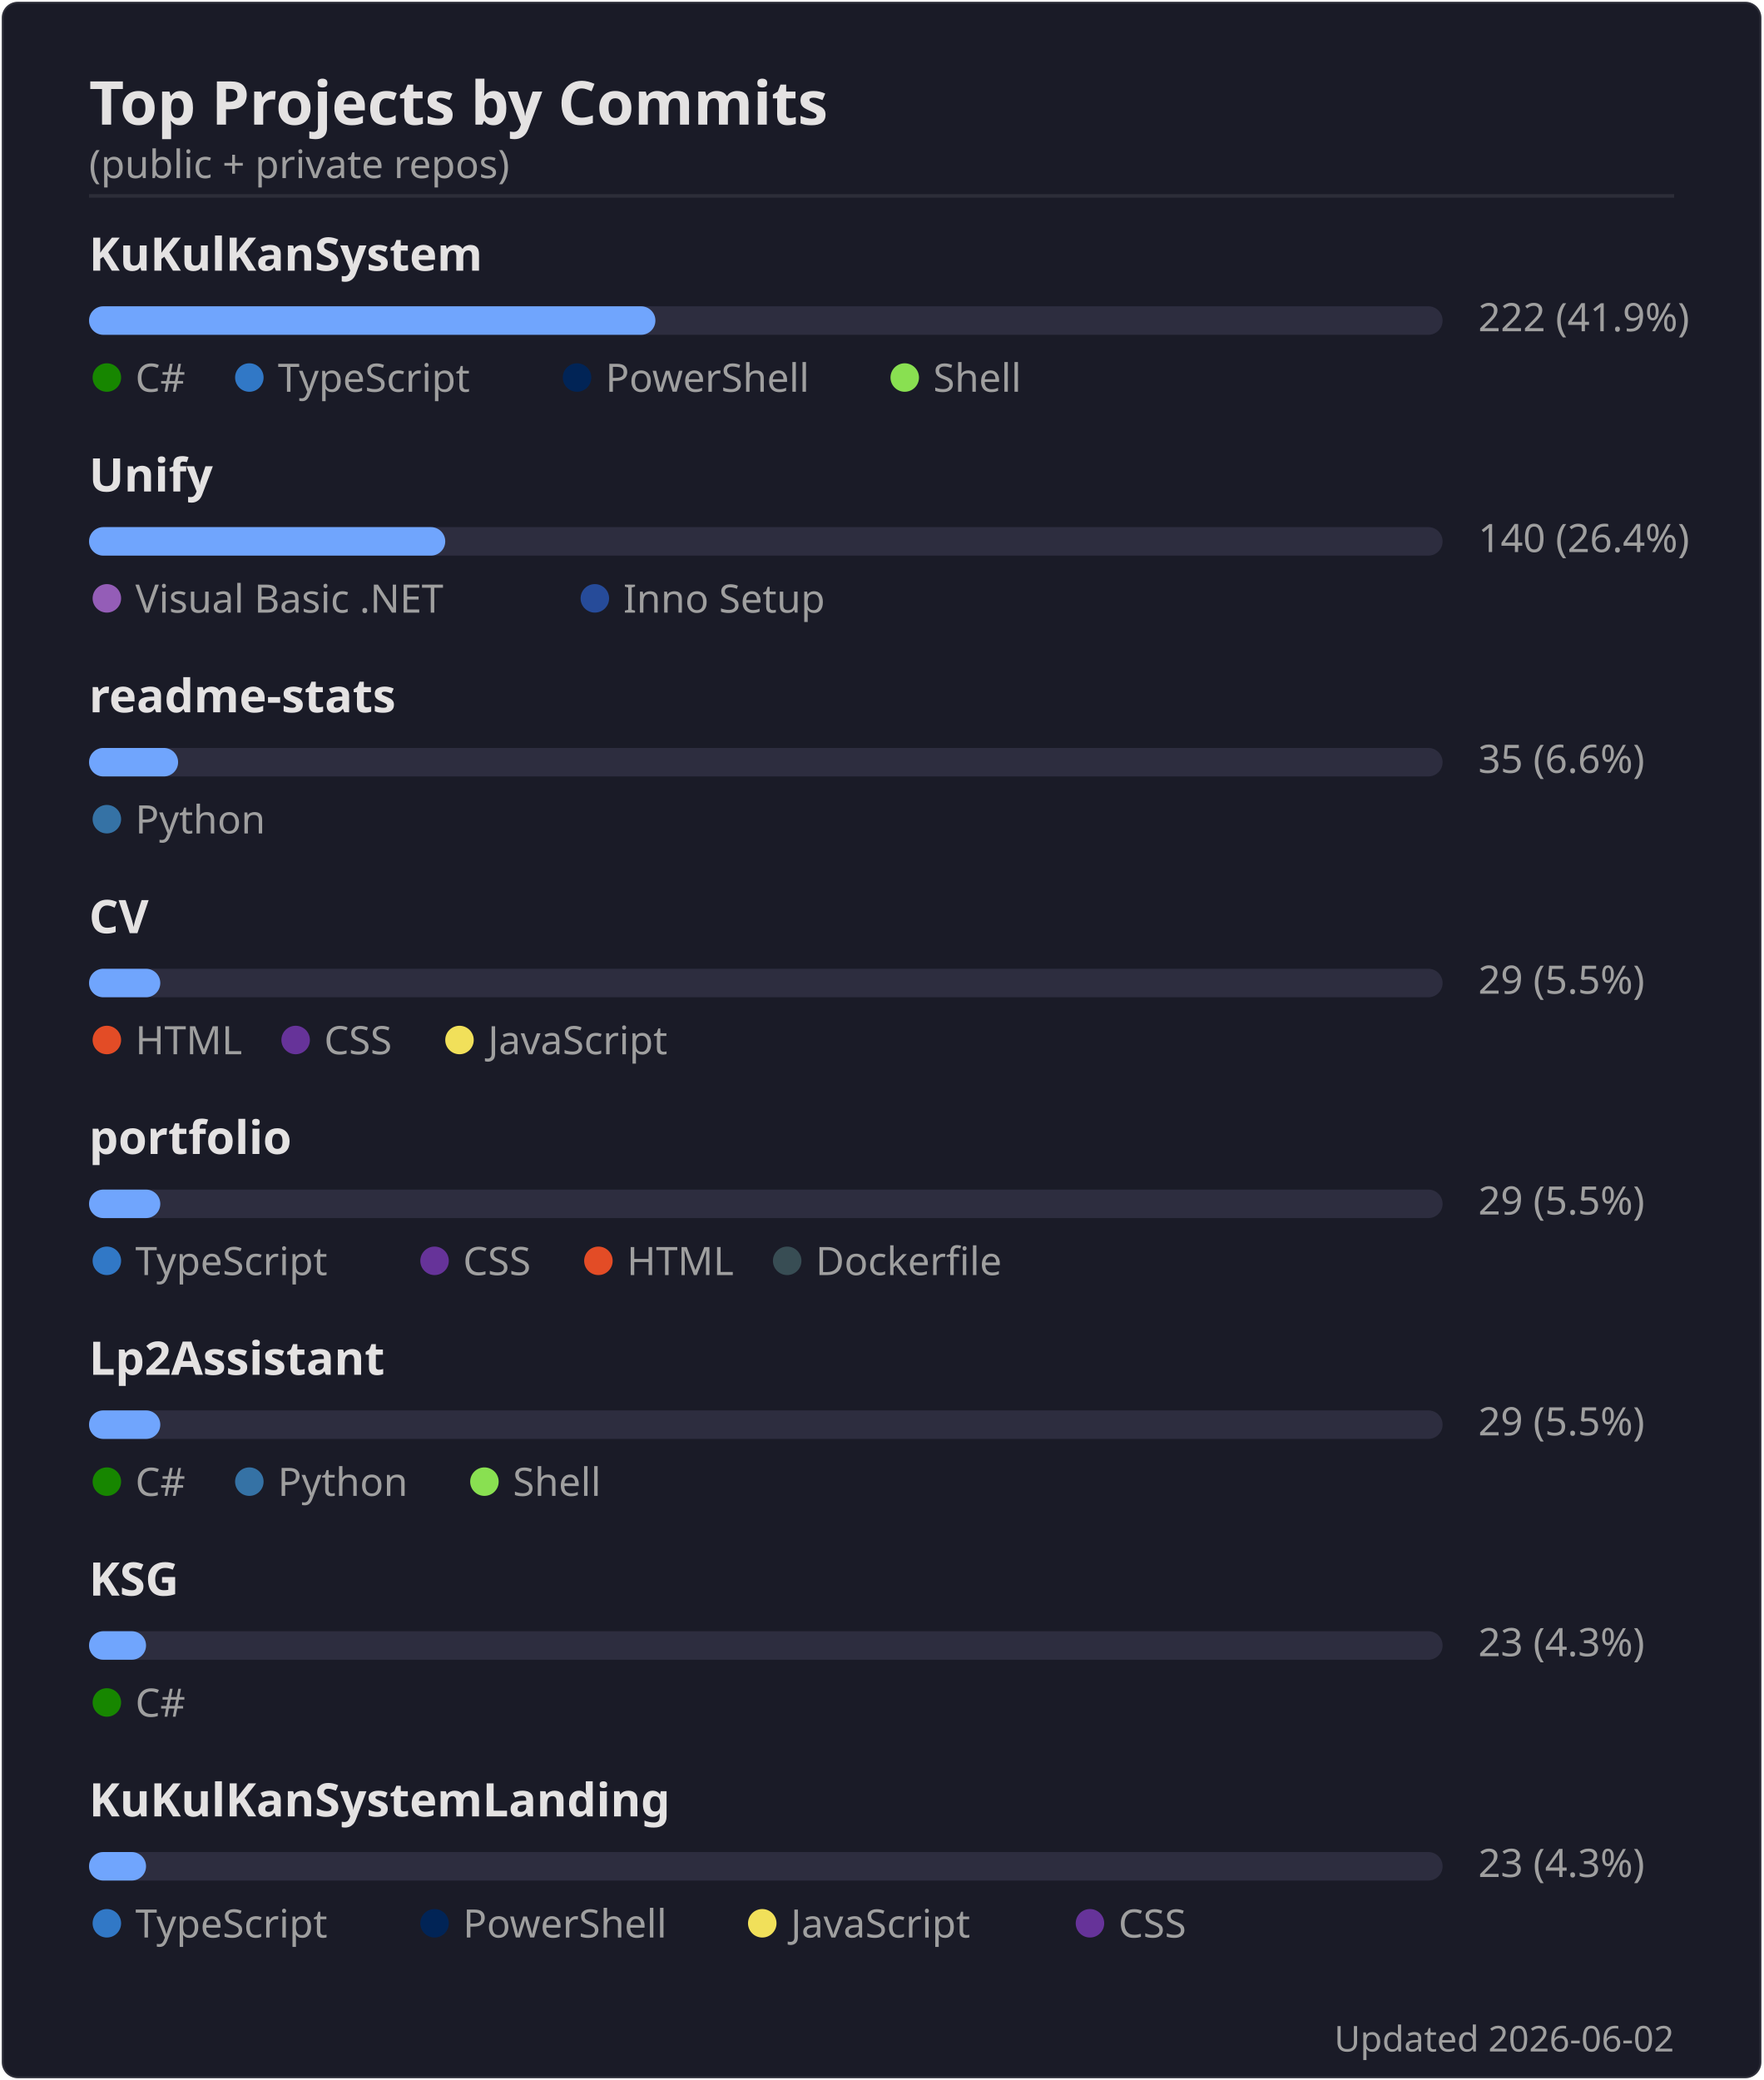
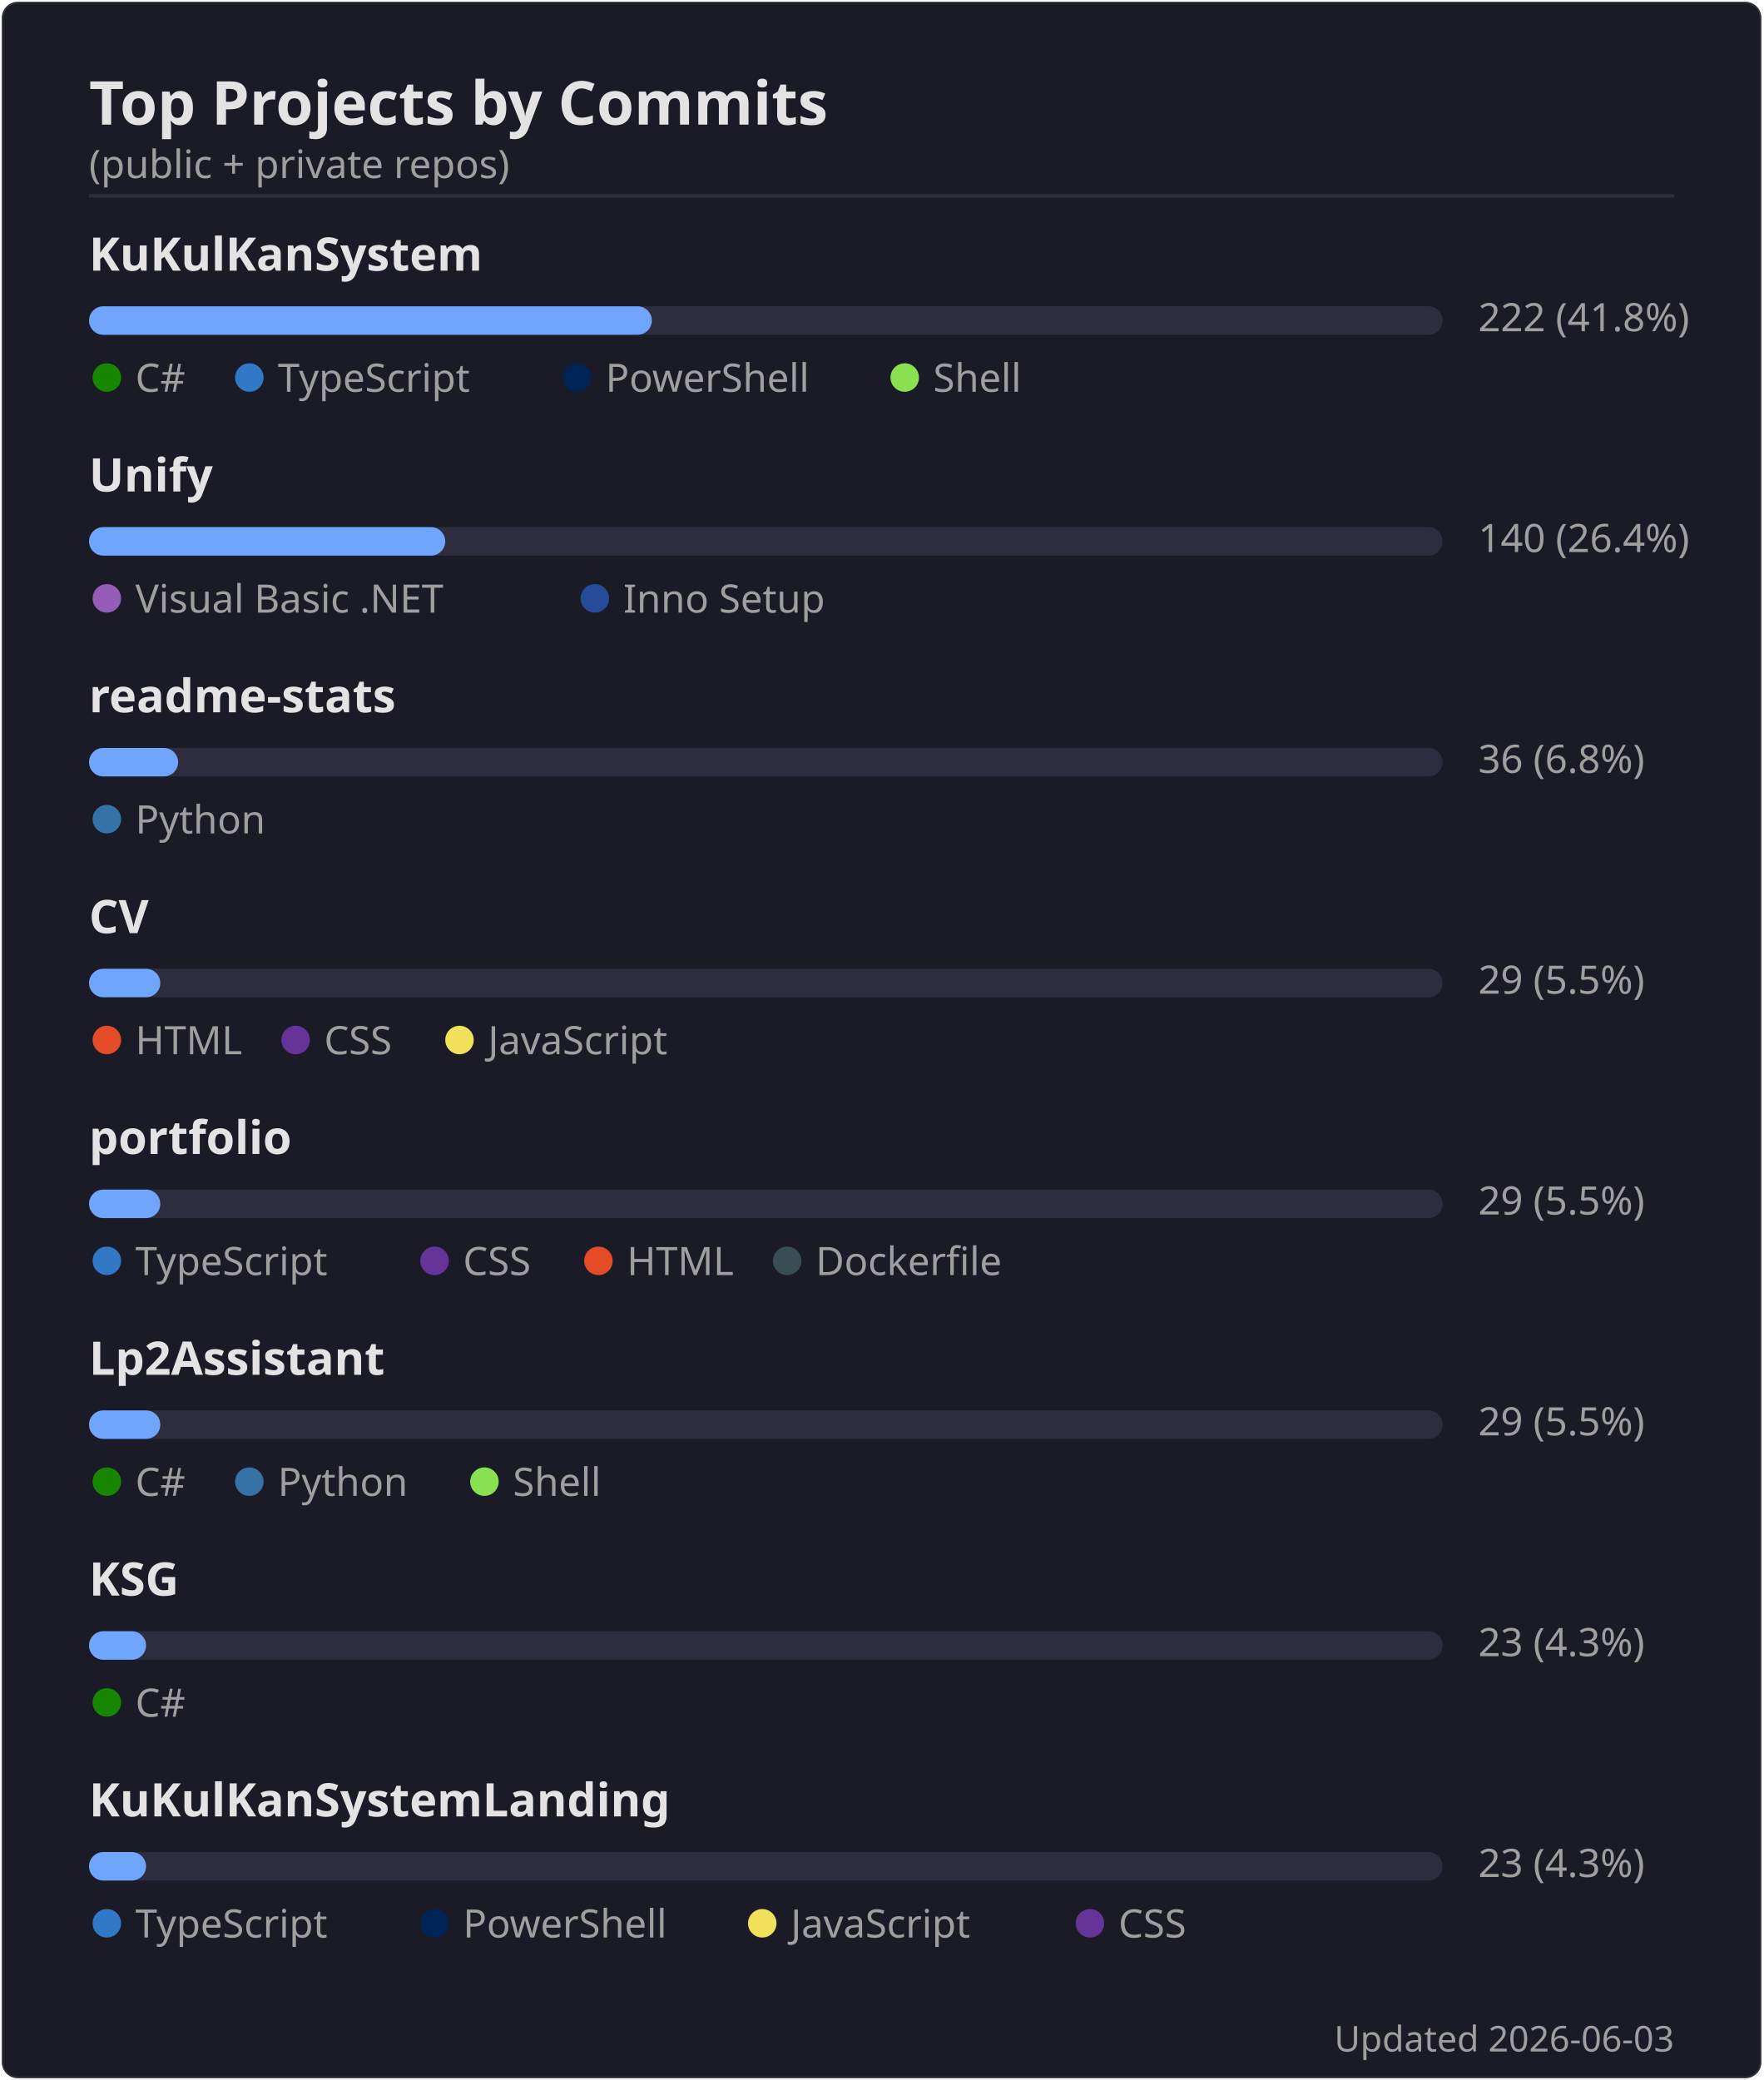
<svg xmlns="http://www.w3.org/2000/svg" width="495" height="584" viewBox="0 0 495 584">
  <rect width="494" height="583" x=".5" y=".5" rx="4.5" fill="#1a1b27" stroke="#e4e2e2" stroke-opacity=".1" />
  <text font-family="'Segoe UI', Ubuntu, 'Helvetica Neue', sans-serif" font-size="17" font-weight="600" fill="#e4e2e2" x="25" y="35" text-anchor="start">Top Projects by Commits</text>
  <text font-family="'Segoe UI', Ubuntu, 'Helvetica Neue', sans-serif" font-size="11" font-weight="400" fill="#9f9f9f" x="25" y="50" text-anchor="start">(public + private repos)</text>
  <line x1="25" x2="470" y1="55" y2="55" stroke="#e4e2e2" stroke-opacity=".1" />
  <text font-family="'Segoe UI', Ubuntu, 'Helvetica Neue', sans-serif" font-size="13" font-weight="600" fill="#e4e2e2" x="25" y="76" text-anchor="start">KuKulKanSystem</text>
  <rect x="25" y="86" width="380" height="8" rx="4" fill="#2d2d3f" />
-   <rect x="25" y="86" width="159" height="8" rx="4" fill="#70a5fd" />
-   <text font-family="'Segoe UI', Ubuntu, 'Helvetica Neue', sans-serif" font-size="11" font-weight="400" fill="#9f9f9f" x="415" y="93" text-anchor="start">222  (41.9%)</text>
+   <rect x="25" y="86" width="158" height="8" rx="4" fill="#70a5fd" />
+   <text font-family="'Segoe UI', Ubuntu, 'Helvetica Neue', sans-serif" font-size="11" font-weight="400" fill="#9f9f9f" x="415" y="93" text-anchor="start">222  (41.8%)</text>
  <circle cx="30" cy="106" r="4" fill="#178600" />
  <text font-family="'Segoe UI', Ubuntu, 'Helvetica Neue', sans-serif" font-size="11" font-weight="400" fill="#9f9f9f" x="38" y="110" text-anchor="start">C#</text>
  <circle cx="70" cy="106" r="4" fill="#3178c6" />
  <text font-family="'Segoe UI', Ubuntu, 'Helvetica Neue', sans-serif" font-size="11" font-weight="400" fill="#9f9f9f" x="78" y="110" text-anchor="start">TypeScript</text>
  <circle cx="162" cy="106" r="4" fill="#012456" />
  <text font-family="'Segoe UI', Ubuntu, 'Helvetica Neue', sans-serif" font-size="11" font-weight="400" fill="#9f9f9f" x="170" y="110" text-anchor="start">PowerShell</text>
  <circle cx="254" cy="106" r="4" fill="#89e051" />
  <text font-family="'Segoe UI', Ubuntu, 'Helvetica Neue', sans-serif" font-size="11" font-weight="400" fill="#9f9f9f" x="262" y="110" text-anchor="start">Shell</text>
  <text font-family="'Segoe UI', Ubuntu, 'Helvetica Neue', sans-serif" font-size="13" font-weight="600" fill="#e4e2e2" x="25" y="138" text-anchor="start">Unify</text>
  <rect x="25" y="148" width="380" height="8" rx="4" fill="#2d2d3f" />
  <rect x="25" y="148" width="100" height="8" rx="4" fill="#70a5fd" />
  <text font-family="'Segoe UI', Ubuntu, 'Helvetica Neue', sans-serif" font-size="11" font-weight="400" fill="#9f9f9f" x="415" y="155" text-anchor="start">140  (26.4%)</text>
  <circle cx="30" cy="168" r="4" fill="#945db7" />
  <text font-family="'Segoe UI', Ubuntu, 'Helvetica Neue', sans-serif" font-size="11" font-weight="400" fill="#9f9f9f" x="38" y="172" text-anchor="start">Visual Basic .NET</text>
  <circle cx="167" cy="168" r="4" fill="#264b99" />
  <text font-family="'Segoe UI', Ubuntu, 'Helvetica Neue', sans-serif" font-size="11" font-weight="400" fill="#9f9f9f" x="175" y="172" text-anchor="start">Inno Setup</text>
  <text font-family="'Segoe UI', Ubuntu, 'Helvetica Neue', sans-serif" font-size="13" font-weight="600" fill="#e4e2e2" x="25" y="200" text-anchor="start">readme-stats</text>
  <rect x="25" y="210" width="380" height="8" rx="4" fill="#2d2d3f" />
  <rect x="25" y="210" width="25" height="8" rx="4" fill="#70a5fd" />
-   <text font-family="'Segoe UI', Ubuntu, 'Helvetica Neue', sans-serif" font-size="11" font-weight="400" fill="#9f9f9f" x="415" y="217" text-anchor="start">35  (6.6%)</text>
+   <text font-family="'Segoe UI', Ubuntu, 'Helvetica Neue', sans-serif" font-size="11" font-weight="400" fill="#9f9f9f" x="415" y="217" text-anchor="start">36  (6.8%)</text>
  <circle cx="30" cy="230" r="4" fill="#3572A5" />
  <text font-family="'Segoe UI', Ubuntu, 'Helvetica Neue', sans-serif" font-size="11" font-weight="400" fill="#9f9f9f" x="38" y="234" text-anchor="start">Python</text>
  <text font-family="'Segoe UI', Ubuntu, 'Helvetica Neue', sans-serif" font-size="13" font-weight="600" fill="#e4e2e2" x="25" y="262" text-anchor="start">CV</text>
  <rect x="25" y="272" width="380" height="8" rx="4" fill="#2d2d3f" />
  <rect x="25" y="272" width="20" height="8" rx="4" fill="#70a5fd" />
  <text font-family="'Segoe UI', Ubuntu, 'Helvetica Neue', sans-serif" font-size="11" font-weight="400" fill="#9f9f9f" x="415" y="279" text-anchor="start">29  (5.5%)</text>
  <circle cx="30" cy="292" r="4" fill="#e34c26" />
  <text font-family="'Segoe UI', Ubuntu, 'Helvetica Neue', sans-serif" font-size="11" font-weight="400" fill="#9f9f9f" x="38" y="296" text-anchor="start">HTML</text>
  <circle cx="83" cy="292" r="4" fill="#663399" />
  <text font-family="'Segoe UI', Ubuntu, 'Helvetica Neue', sans-serif" font-size="11" font-weight="400" fill="#9f9f9f" x="91" y="296" text-anchor="start">CSS</text>
  <circle cx="129" cy="292" r="4" fill="#f1e05a" />
  <text font-family="'Segoe UI', Ubuntu, 'Helvetica Neue', sans-serif" font-size="11" font-weight="400" fill="#9f9f9f" x="137" y="296" text-anchor="start">JavaScript</text>
  <text font-family="'Segoe UI', Ubuntu, 'Helvetica Neue', sans-serif" font-size="13" font-weight="600" fill="#e4e2e2" x="25" y="324" text-anchor="start">portfolio</text>
  <rect x="25" y="334" width="380" height="8" rx="4" fill="#2d2d3f" />
  <rect x="25" y="334" width="20" height="8" rx="4" fill="#70a5fd" />
  <text font-family="'Segoe UI', Ubuntu, 'Helvetica Neue', sans-serif" font-size="11" font-weight="400" fill="#9f9f9f" x="415" y="341" text-anchor="start">29  (5.5%)</text>
  <circle cx="30" cy="354" r="4" fill="#3178c6" />
  <text font-family="'Segoe UI', Ubuntu, 'Helvetica Neue', sans-serif" font-size="11" font-weight="400" fill="#9f9f9f" x="38" y="358" text-anchor="start">TypeScript</text>
  <circle cx="122" cy="354" r="4" fill="#663399" />
  <text font-family="'Segoe UI', Ubuntu, 'Helvetica Neue', sans-serif" font-size="11" font-weight="400" fill="#9f9f9f" x="130" y="358" text-anchor="start">CSS</text>
  <circle cx="168" cy="354" r="4" fill="#e34c26" />
  <text font-family="'Segoe UI', Ubuntu, 'Helvetica Neue', sans-serif" font-size="11" font-weight="400" fill="#9f9f9f" x="176" y="358" text-anchor="start">HTML</text>
  <circle cx="221" cy="354" r="4" fill="#384d54" />
  <text font-family="'Segoe UI', Ubuntu, 'Helvetica Neue', sans-serif" font-size="11" font-weight="400" fill="#9f9f9f" x="229" y="358" text-anchor="start">Dockerfile</text>
  <text font-family="'Segoe UI', Ubuntu, 'Helvetica Neue', sans-serif" font-size="13" font-weight="600" fill="#e4e2e2" x="25" y="386" text-anchor="start">Lp2Assistant</text>
  <rect x="25" y="396" width="380" height="8" rx="4" fill="#2d2d3f" />
  <rect x="25" y="396" width="20" height="8" rx="4" fill="#70a5fd" />
  <text font-family="'Segoe UI', Ubuntu, 'Helvetica Neue', sans-serif" font-size="11" font-weight="400" fill="#9f9f9f" x="415" y="403" text-anchor="start">29  (5.5%)</text>
  <circle cx="30" cy="416" r="4" fill="#178600" />
  <text font-family="'Segoe UI', Ubuntu, 'Helvetica Neue', sans-serif" font-size="11" font-weight="400" fill="#9f9f9f" x="38" y="420" text-anchor="start">C#</text>
  <circle cx="70" cy="416" r="4" fill="#3572A5" />
  <text font-family="'Segoe UI', Ubuntu, 'Helvetica Neue', sans-serif" font-size="11" font-weight="400" fill="#9f9f9f" x="78" y="420" text-anchor="start">Python</text>
  <circle cx="136" cy="416" r="4" fill="#89e051" />
  <text font-family="'Segoe UI', Ubuntu, 'Helvetica Neue', sans-serif" font-size="11" font-weight="400" fill="#9f9f9f" x="144" y="420" text-anchor="start">Shell</text>
  <text font-family="'Segoe UI', Ubuntu, 'Helvetica Neue', sans-serif" font-size="13" font-weight="600" fill="#e4e2e2" x="25" y="448" text-anchor="start">KSG</text>
  <rect x="25" y="458" width="380" height="8" rx="4" fill="#2d2d3f" />
  <rect x="25" y="458" width="16" height="8" rx="4" fill="#70a5fd" />
  <text font-family="'Segoe UI', Ubuntu, 'Helvetica Neue', sans-serif" font-size="11" font-weight="400" fill="#9f9f9f" x="415" y="465" text-anchor="start">23  (4.3%)</text>
  <circle cx="30" cy="478" r="4" fill="#178600" />
  <text font-family="'Segoe UI', Ubuntu, 'Helvetica Neue', sans-serif" font-size="11" font-weight="400" fill="#9f9f9f" x="38" y="482" text-anchor="start">C#</text>
  <text font-family="'Segoe UI', Ubuntu, 'Helvetica Neue', sans-serif" font-size="13" font-weight="600" fill="#e4e2e2" x="25" y="510" text-anchor="start">KuKulKanSystemLanding</text>
  <rect x="25" y="520" width="380" height="8" rx="4" fill="#2d2d3f" />
  <rect x="25" y="520" width="16" height="8" rx="4" fill="#70a5fd" />
  <text font-family="'Segoe UI', Ubuntu, 'Helvetica Neue', sans-serif" font-size="11" font-weight="400" fill="#9f9f9f" x="415" y="527" text-anchor="start">23  (4.3%)</text>
  <circle cx="30" cy="540" r="4" fill="#3178c6" />
  <text font-family="'Segoe UI', Ubuntu, 'Helvetica Neue', sans-serif" font-size="11" font-weight="400" fill="#9f9f9f" x="38" y="544" text-anchor="start">TypeScript</text>
  <circle cx="122" cy="540" r="4" fill="#012456" />
  <text font-family="'Segoe UI', Ubuntu, 'Helvetica Neue', sans-serif" font-size="11" font-weight="400" fill="#9f9f9f" x="130" y="544" text-anchor="start">PowerShell</text>
  <circle cx="214" cy="540" r="4" fill="#f1e05a" />
  <text font-family="'Segoe UI', Ubuntu, 'Helvetica Neue', sans-serif" font-size="11" font-weight="400" fill="#9f9f9f" x="222" y="544" text-anchor="start">JavaScript</text>
  <circle cx="306" cy="540" r="4" fill="#663399" />
  <text font-family="'Segoe UI', Ubuntu, 'Helvetica Neue', sans-serif" font-size="11" font-weight="400" fill="#9f9f9f" x="314" y="544" text-anchor="start">CSS</text>
-   <text font-family="'Segoe UI', Ubuntu, 'Helvetica Neue', sans-serif" font-size="10" font-weight="400" fill="#9f9f9f" x="470" y="576" text-anchor="end">Updated 2026-06-02</text>
+   <text font-family="'Segoe UI', Ubuntu, 'Helvetica Neue', sans-serif" font-size="10" font-weight="400" fill="#9f9f9f" x="470" y="576" text-anchor="end">Updated 2026-06-03</text>
</svg>
